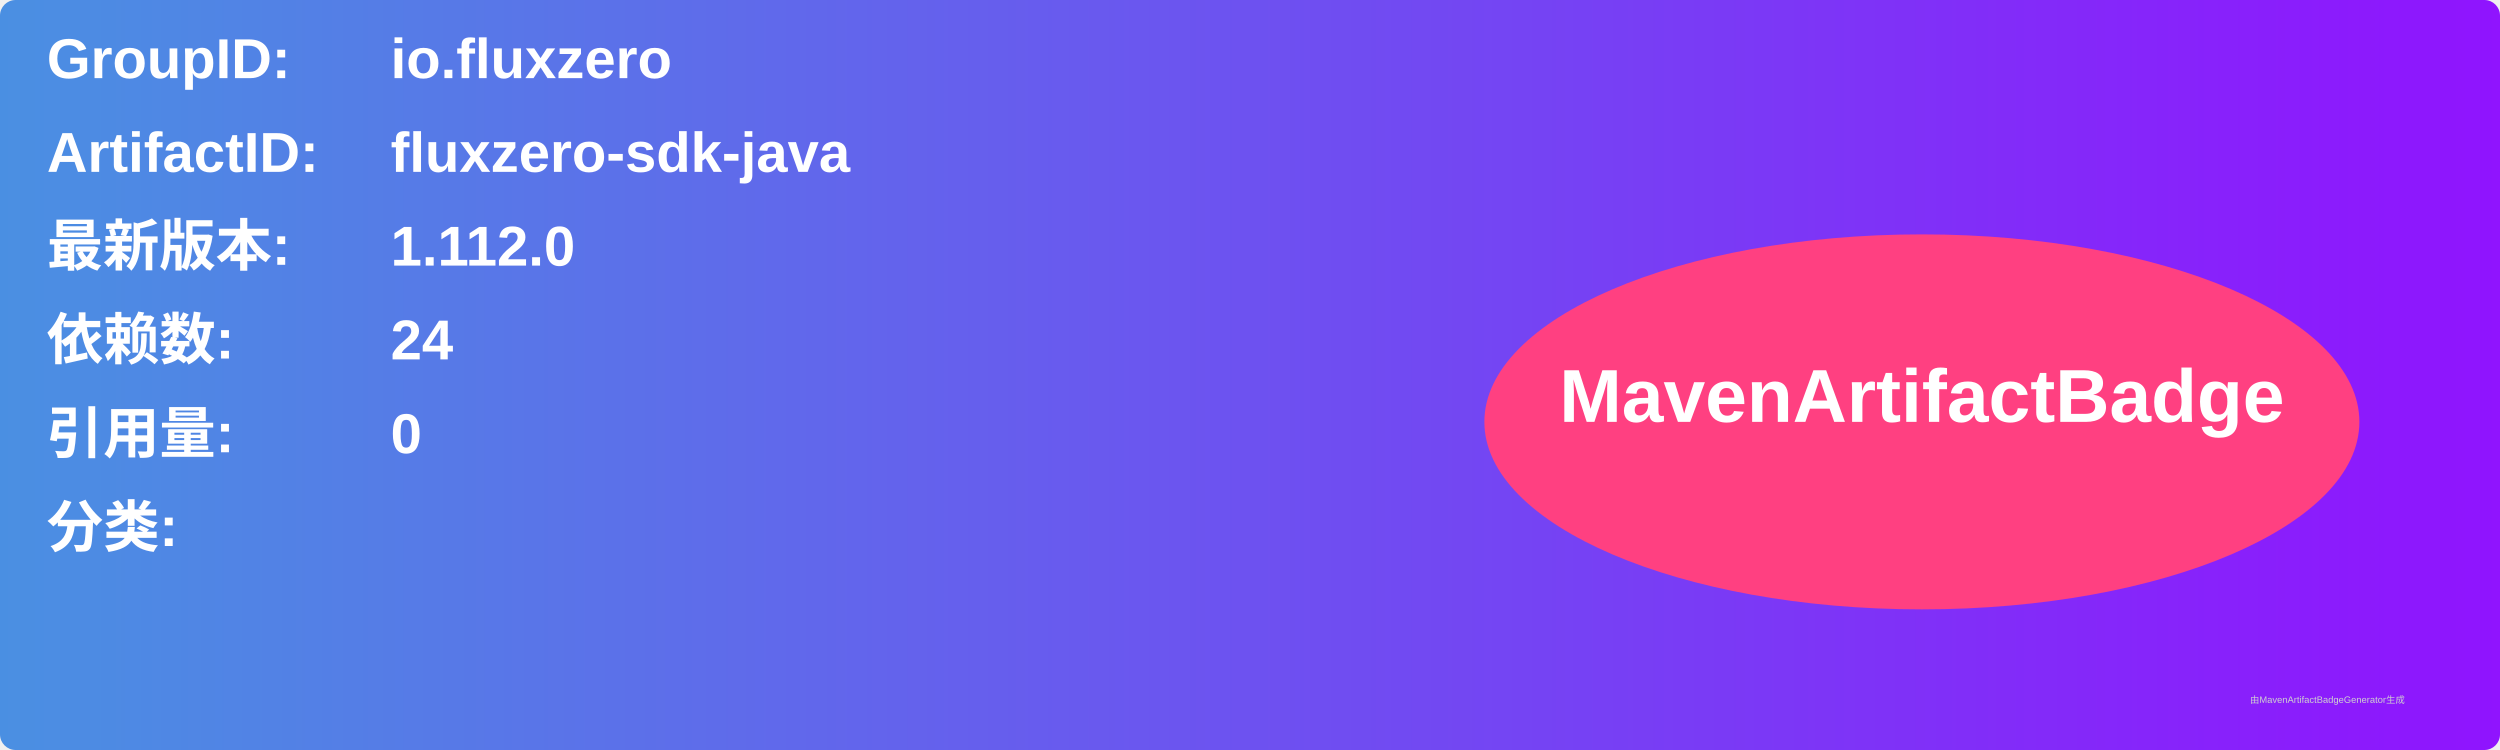
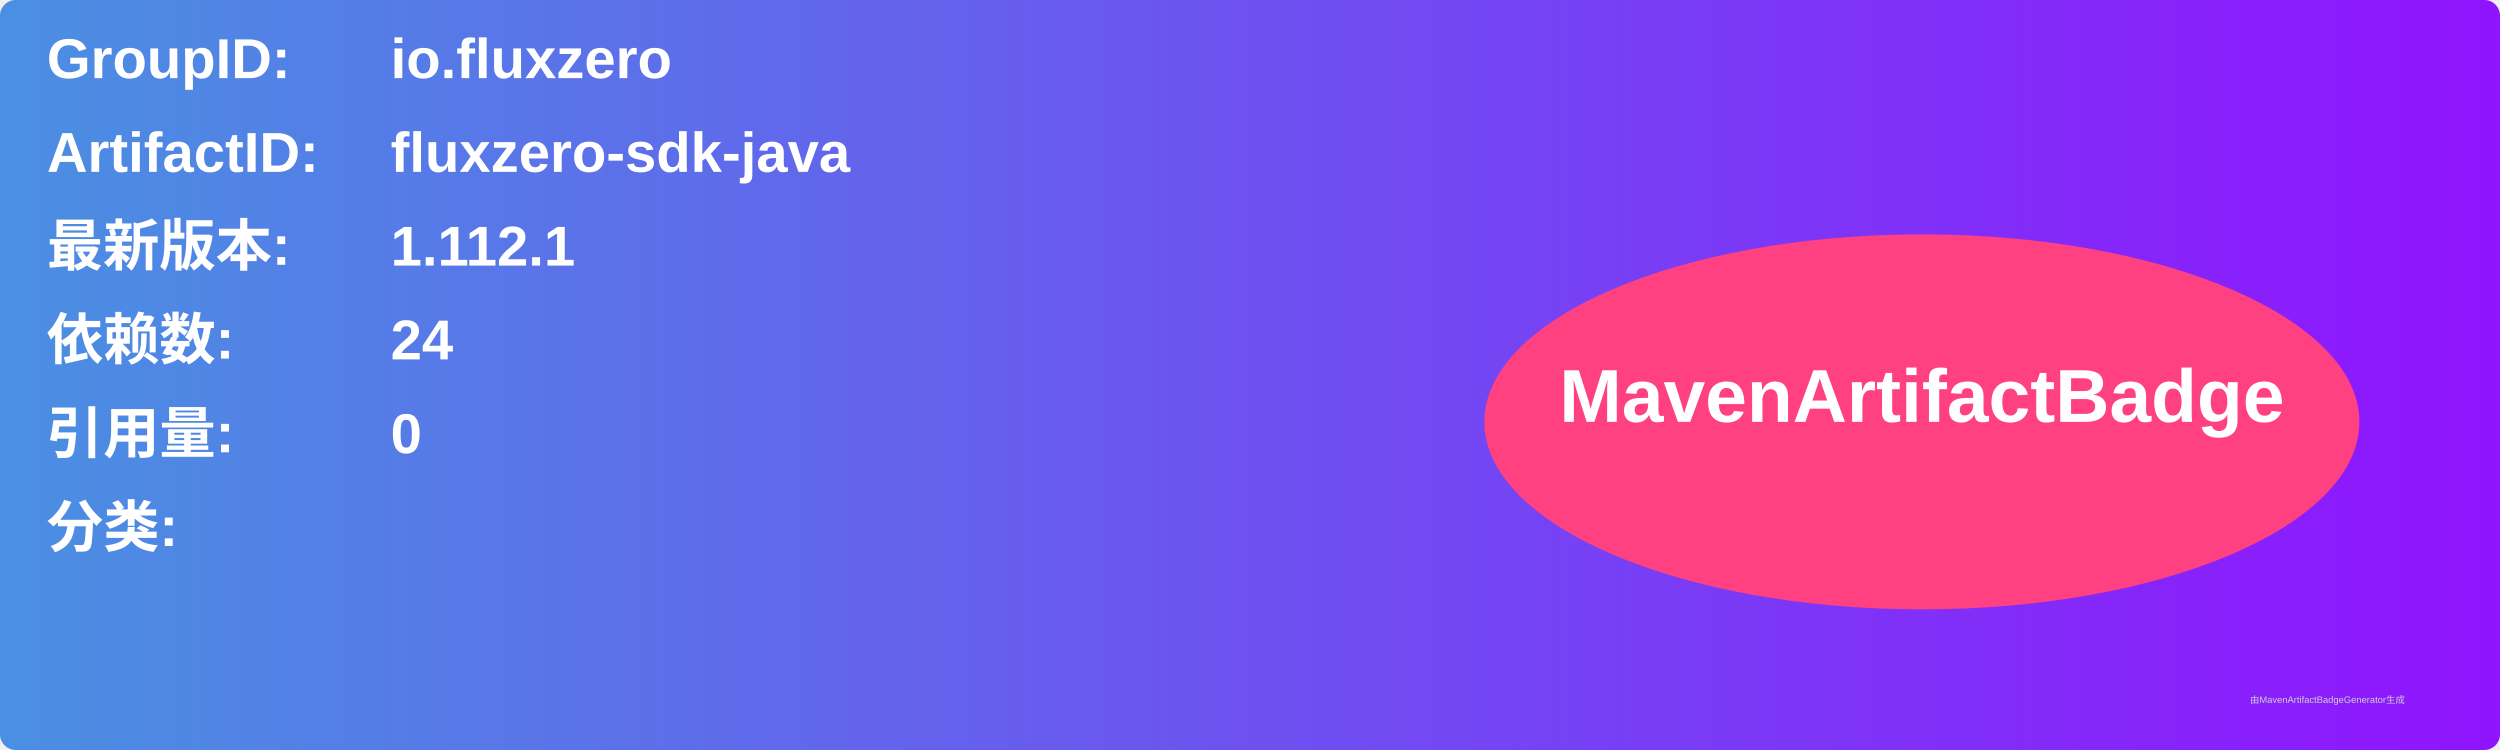
<svg xmlns="http://www.w3.org/2000/svg" width="800" height="240" viewBox="0 0 800 240">
  <linearGradient id="grad" x1="0%" y1="0%" x2="100%" y2="0%">
    <stop offset="0%" stop-color="#4a90e2" />
    <stop offset="100%" stop-color="#9013fe" />
  </linearGradient>
  <rect width="100%" height="100%" rx="5" ry="5" fill="url(#grad)" />
  <g transform="translate(15, 15)">
    <text x="0" y="10" font-family="Arial" font-size="18" fill="white" font-weight="bold" width="260">GroupID:</text>
    <text x="110" y="10" font-family="Arial" font-size="18" fill="white" font-weight="bold" width="460">io.fluxzero</text>
    <text x="0" y="40" font-family="Arial" font-size="18" fill="white" font-weight="bold" width="260">ArtifactID:</text>
    <text x="110" y="40" font-family="Arial" font-size="18" fill="white" font-weight="bold" width="460">fluxzero-sdk-java</text>
    <text x="0" y="70" font-family="Arial" font-size="18" fill="white" font-weight="bold">最新版本:</text>
    <text x="110" y="70" font-family="Arial" font-size="18" fill="white" font-weight="bold">
-       <tspan font-weight="bold">1.112.0</tspan>
+       <tspan font-weight="bold">1.112.1</tspan>
    </text>
    <text x="0" y="100" font-family="Arial" font-size="18" fill="white" font-weight="bold">依赖数: </text>
    <text x="110" y="100" font-family="Arial" font-size="18" fill="white">
      <tspan font-weight="bold">24</tspan>
    </text>
    <text x="0" y="130" font-family="Arial" font-size="18" fill="white" font-weight="bold">引用量: </text>
    <text x="110" y="130" font-family="Arial" font-size="18" fill="white">
      <tspan font-weight="bold">0</tspan>
    </text>
    <text x="0" y="160" font-family="Arial" font-size="18" fill="white" font-weight="bold">分类:</text>
    <text x="10" y="190" font-family="Arial" font-size="10" fill="white">
      <tspan font-weight="bold" />
    </text>
    <ellipse cx="600" cy="120" rx="140" ry="60" fill="#ff4081" />
    <text x="600" y="120" text-anchor="middle" font-family="Arial" font-size="24" fill="white" font-weight="bold">MavenArtifactBadge</text>
  </g>
  <text x="720" y="225" font-family="Arial" font-size="3" fill="#d0d0d0">由MavenArtifactBadgeGenerator生成</text>
</svg>
